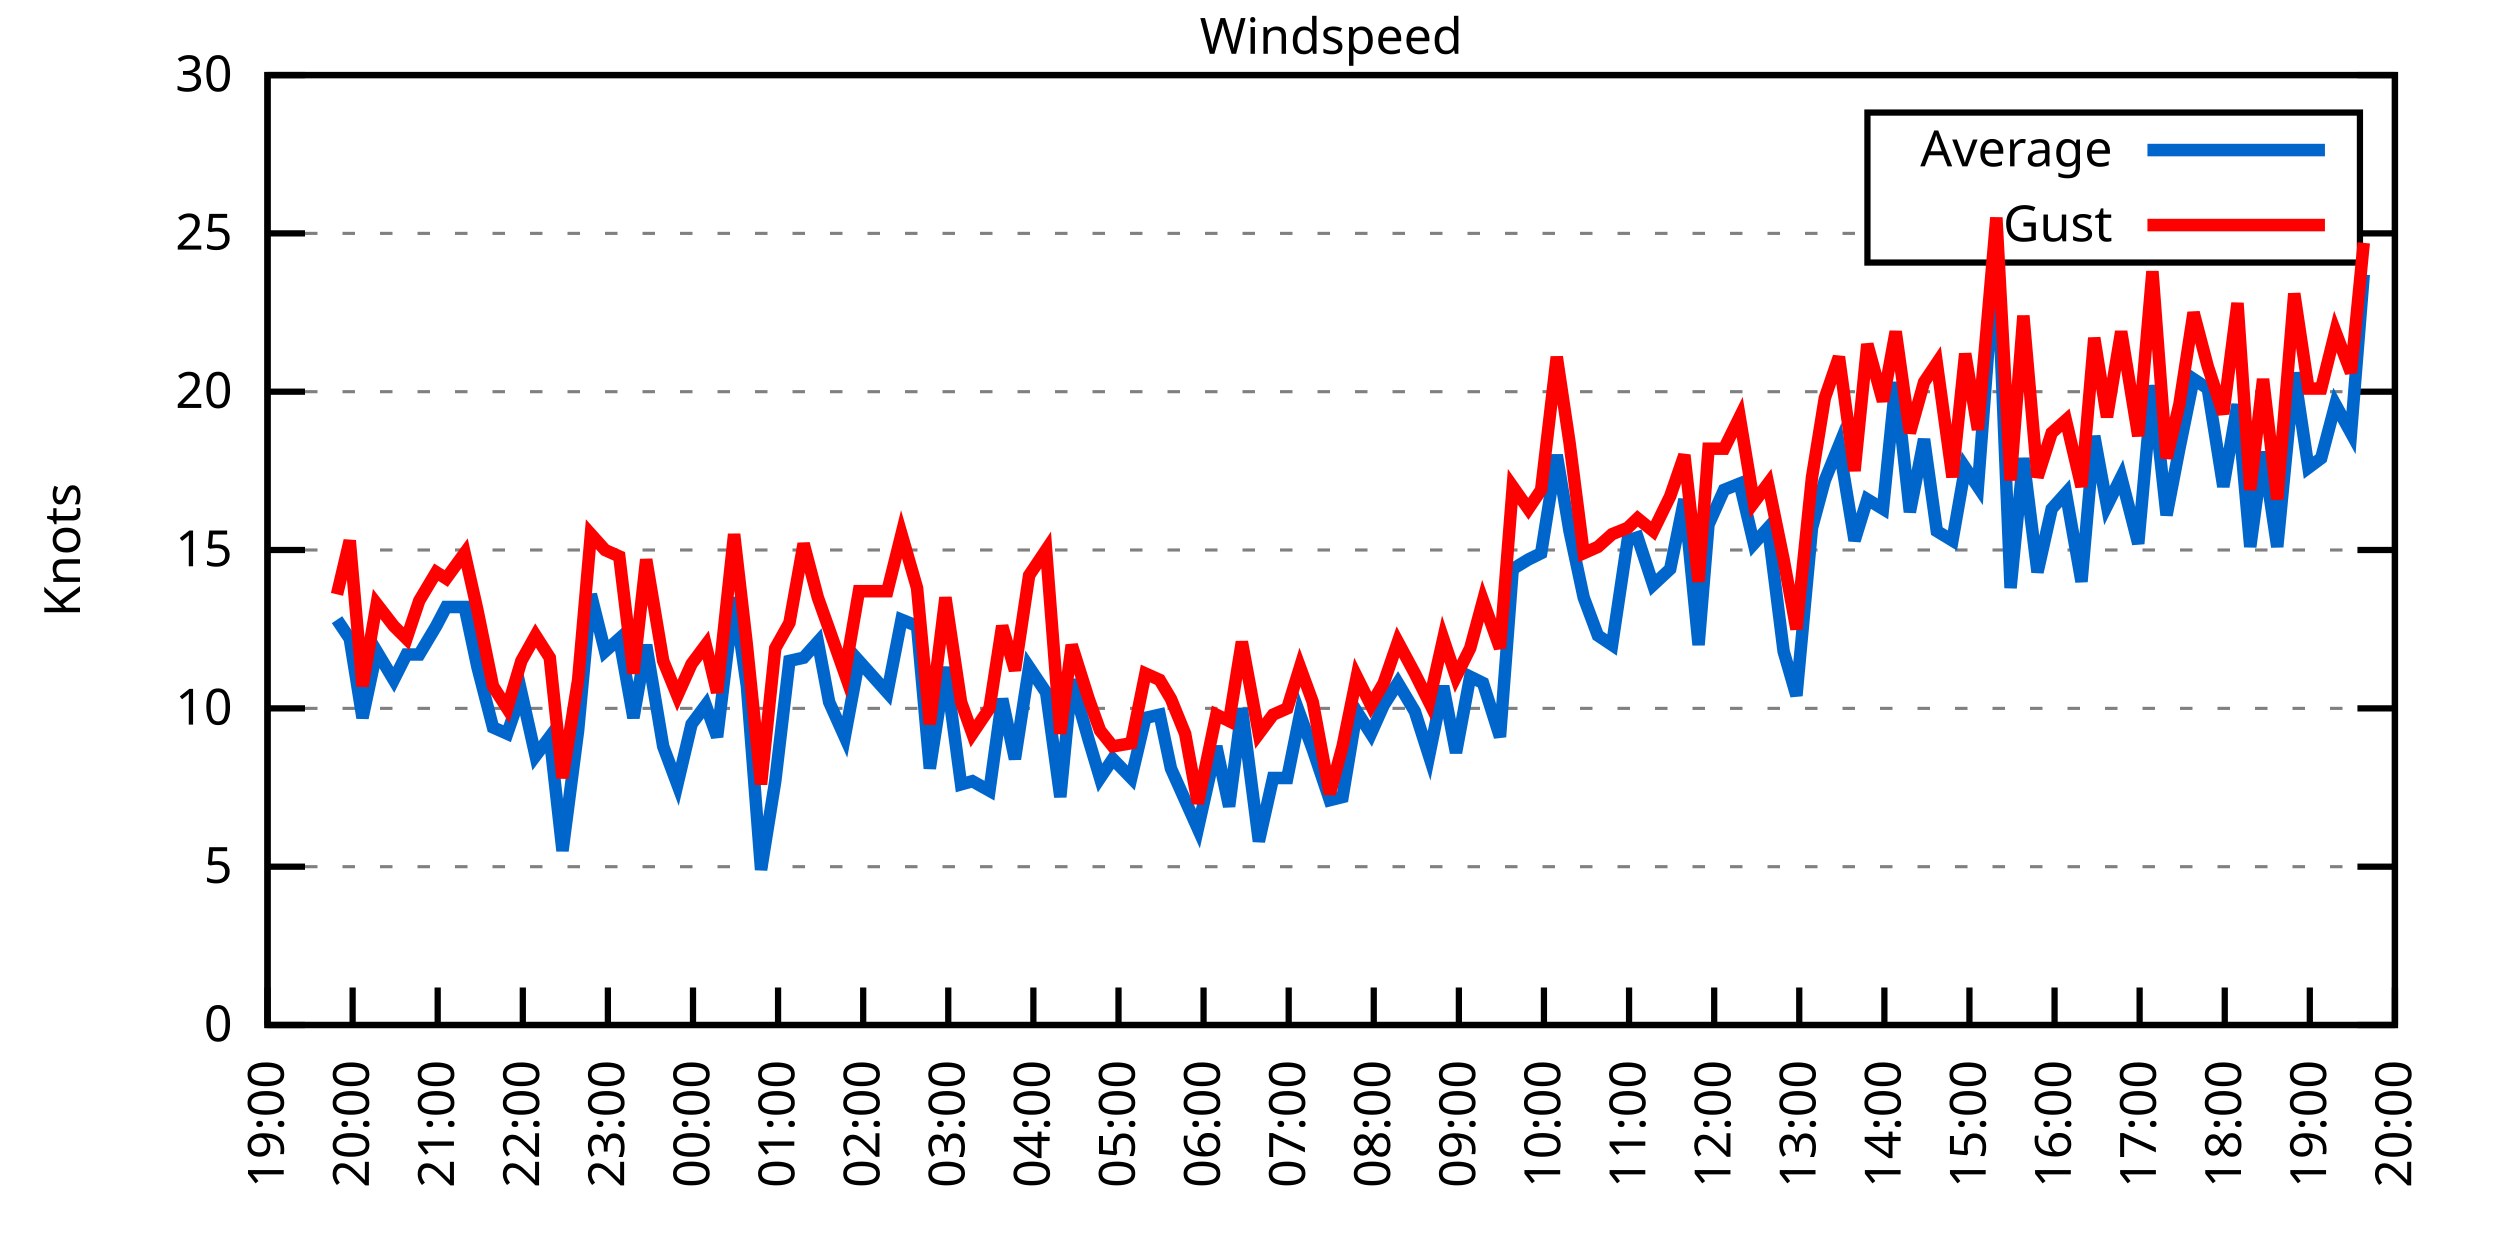
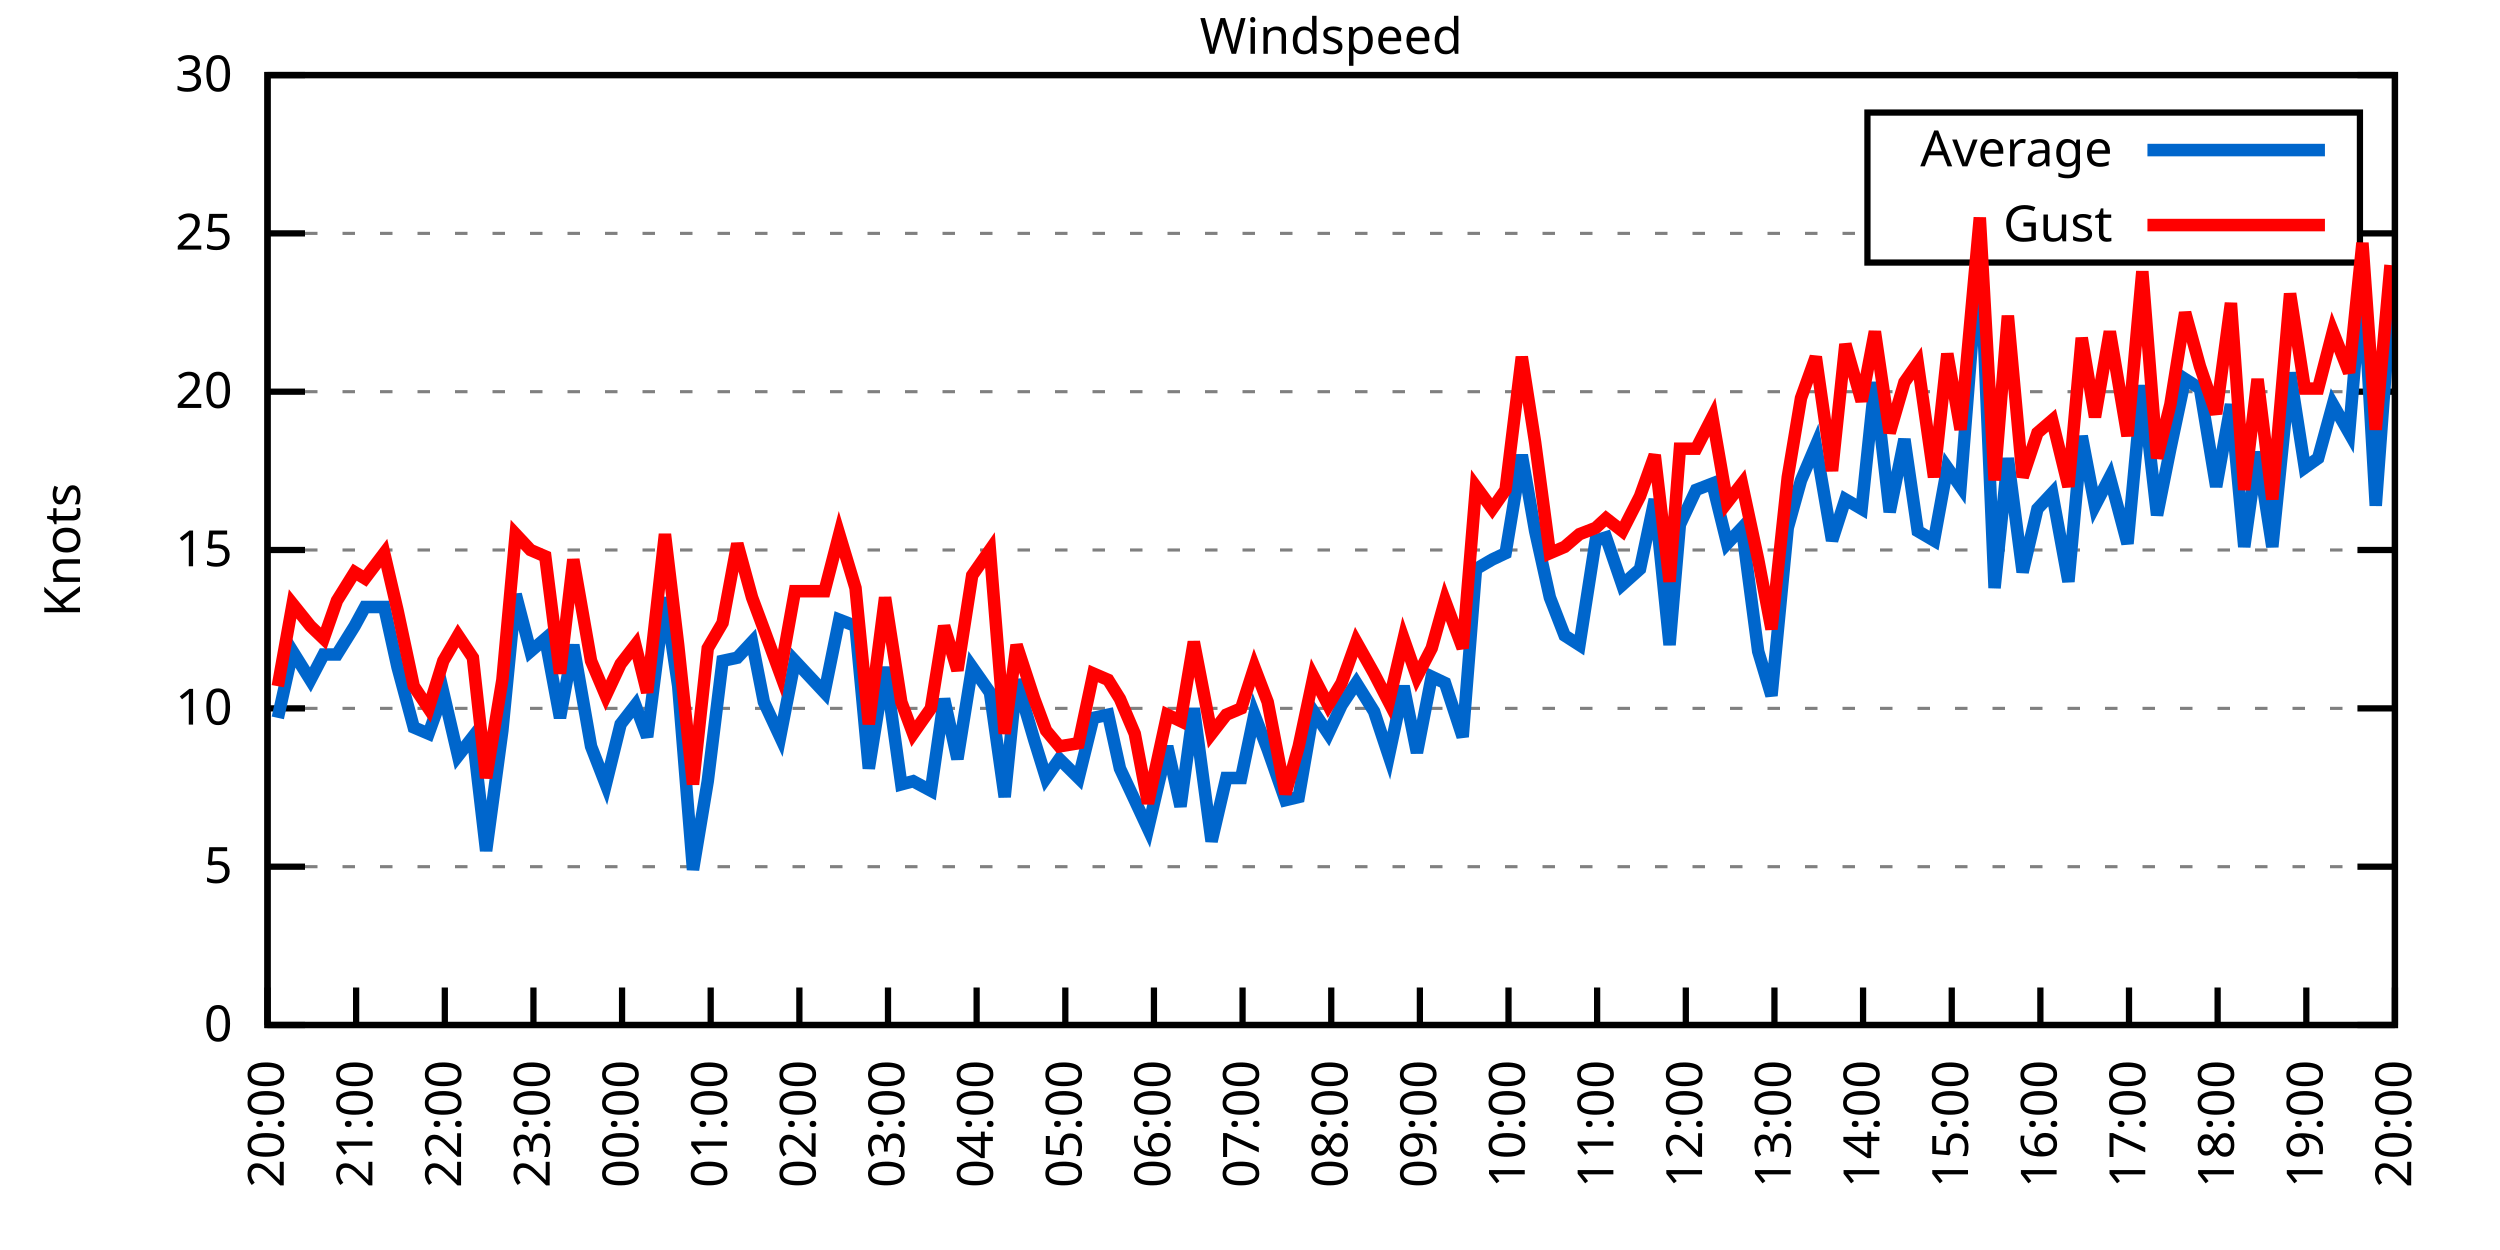
<svg xmlns="http://www.w3.org/2000/svg" xmlns:xlink="http://www.w3.org/1999/xlink" width="400" height="200" viewBox="0 0 400 200">
  <g id="gnuplot_canvas">
    <rect x="0" y="0" width="400" height="200" fill="none" />
    <defs>
      <circle id="gpDot" r="0.5" stroke-width="0.5" stroke="currentColor" />
      <path id="gpPt0" stroke-width="0.333" stroke="currentColor" d="M-1,0 h2 M0,-1 v2" />
      <path id="gpPt1" stroke-width="0.333" stroke="currentColor" d="M-1,-1 L1,1 M1,-1 L-1,1" />
      <path id="gpPt2" stroke-width="0.333" stroke="currentColor" d="M-1,0 L1,0 M0,-1 L0,1 M-1,-1 L1,1 M-1,1 L1,-1" />
      <rect id="gpPt3" stroke-width="0.333" stroke="currentColor" x="-1" y="-1" width="2" height="2" />
      <rect id="gpPt4" stroke-width="0.333" stroke="currentColor" fill="currentColor" x="-1" y="-1" width="2" height="2" />
      <circle id="gpPt5" stroke-width="0.333" stroke="currentColor" cx="0" cy="0" r="1" />
      <use xlink:href="#gpPt5" id="gpPt6" fill="currentColor" stroke="none" />
      <path id="gpPt7" stroke-width="0.333" stroke="currentColor" d="M0,-1.33 L-1.33,0.67 L1.33,0.67 z" />
      <use xlink:href="#gpPt7" id="gpPt8" fill="currentColor" stroke="none" />
      <use xlink:href="#gpPt7" id="gpPt9" stroke="currentColor" transform="rotate(180)" />
      <use xlink:href="#gpPt9" id="gpPt10" fill="currentColor" stroke="none" />
      <use xlink:href="#gpPt3" id="gpPt11" stroke="currentColor" transform="rotate(45)" />
      <use xlink:href="#gpPt11" id="gpPt12" fill="currentColor" stroke="none" />
      <path id="gpPt13" stroke-width="0.333" stroke="currentColor" d="M0,1.330 L1.265,0.411 L0.782,-1.067 L-0.782,-1.076 L-1.265,0.411 z" />
      <use xlink:href="#gpPt13" id="gpPt14" fill="currentColor" stroke="none" />
      <filter id="textbox" filterUnits="objectBoundingBox" x="0" y="0" height="1" width="1">
        <feFlood flood-color="white" flood-opacity="1" result="bgnd" />
        <feComposite in="SourceGraphic" in2="bgnd" operator="atop" />
      </filter>
      <filter id="greybox" filterUnits="objectBoundingBox" x="0" y="0" height="1" width="1">
        <feFlood flood-color="lightgrey" flood-opacity="1" result="grey" />
        <feComposite in="SourceGraphic" in2="grey" operator="atop" />
      </filter>
    </defs>
    <g fill="none" color="white" stroke="currentColor" stroke-width="1.00" stroke-linecap="butt" stroke-linejoin="miter">
</g>
    <g fill="none" color="black" stroke="currentColor" stroke-width="1.00" stroke-linecap="butt" stroke-linejoin="miter">
      <g stroke="none" shape-rendering="crispEdges">
        <polygon fill="rgb(255, 255, 255)" points="42.80,164.00 383.18,164.00 383.18,12.02 42.80,12.02 " />
      </g>
    </g>
    <g fill="none" color="black" stroke="currentColor" stroke-width="1.00" stroke-linecap="butt" stroke-linejoin="miter">
</g>
    <g fill="none" color="black" stroke="black" stroke-width="0.50" stroke-linecap="butt" stroke-linejoin="miter">
</g>
    <g fill="none" color="gray" stroke="currentColor" stroke-width="0.50" stroke-linecap="butt" stroke-linejoin="miter">
      <path stroke="gray" stroke-dasharray="2,4" class="gridline" d="M42.80,164.00 L383.19,164.00  " />
    </g>
    <g fill="none" color="gray" stroke="gray" stroke-width="1.00" stroke-linecap="butt" stroke-linejoin="miter">
</g>
    <g fill="none" color="black" stroke="currentColor" stroke-width="1.00" stroke-linecap="butt" stroke-linejoin="miter">
      <path stroke="black" d="M42.80,164.00 L48.80,164.00 M383.19,164.00 L377.19,164.00  " />
      <g transform="translate(37.20,166.60)" stroke="none" fill="black" font-family="Sans" font-size="8.00" text-anchor="end">
        <text>
          <tspan font-family="Sans"> 0</tspan>
        </text>
      </g>
    </g>
    <g fill="none" color="black" stroke="currentColor" stroke-width="1.00" stroke-linecap="butt" stroke-linejoin="miter">
</g>
    <g fill="none" color="black" stroke="black" stroke-width="0.50" stroke-linecap="butt" stroke-linejoin="miter">
</g>
    <g fill="none" color="gray" stroke="currentColor" stroke-width="0.50" stroke-linecap="butt" stroke-linejoin="miter">
      <path stroke="gray" stroke-dasharray="2,4" class="gridline" d="M42.80,138.67 L383.19,138.67  " />
    </g>
    <g fill="none" color="gray" stroke="gray" stroke-width="1.00" stroke-linecap="butt" stroke-linejoin="miter">
</g>
    <g fill="none" color="black" stroke="currentColor" stroke-width="1.00" stroke-linecap="butt" stroke-linejoin="miter">
      <path stroke="black" d="M42.80,138.67 L48.80,138.67 M383.19,138.67 L377.19,138.67  " />
      <g transform="translate(37.20,141.27)" stroke="none" fill="black" font-family="Sans" font-size="8.00" text-anchor="end">
        <text>
          <tspan font-family="Sans"> 5</tspan>
        </text>
      </g>
    </g>
    <g fill="none" color="black" stroke="currentColor" stroke-width="1.00" stroke-linecap="butt" stroke-linejoin="miter">
</g>
    <g fill="none" color="black" stroke="black" stroke-width="0.50" stroke-linecap="butt" stroke-linejoin="miter">
</g>
    <g fill="none" color="gray" stroke="currentColor" stroke-width="0.50" stroke-linecap="butt" stroke-linejoin="miter">
      <path stroke="gray" stroke-dasharray="2,4" class="gridline" d="M42.80,113.34 L383.19,113.34  " />
    </g>
    <g fill="none" color="gray" stroke="gray" stroke-width="1.00" stroke-linecap="butt" stroke-linejoin="miter">
</g>
    <g fill="none" color="black" stroke="currentColor" stroke-width="1.00" stroke-linecap="butt" stroke-linejoin="miter">
      <path stroke="black" d="M42.80,113.34 L48.80,113.34 M383.19,113.34 L377.19,113.34  " />
      <g transform="translate(37.20,115.94)" stroke="none" fill="black" font-family="Sans" font-size="8.00" text-anchor="end">
        <text>
          <tspan font-family="Sans"> 10</tspan>
        </text>
      </g>
    </g>
    <g fill="none" color="black" stroke="currentColor" stroke-width="1.00" stroke-linecap="butt" stroke-linejoin="miter">
</g>
    <g fill="none" color="black" stroke="black" stroke-width="0.50" stroke-linecap="butt" stroke-linejoin="miter">
</g>
    <g fill="none" color="gray" stroke="currentColor" stroke-width="0.50" stroke-linecap="butt" stroke-linejoin="miter">
      <path stroke="gray" stroke-dasharray="2,4" class="gridline" d="M42.80,88.00 L383.19,88.00  " />
    </g>
    <g fill="none" color="gray" stroke="gray" stroke-width="1.00" stroke-linecap="butt" stroke-linejoin="miter">
</g>
    <g fill="none" color="black" stroke="currentColor" stroke-width="1.00" stroke-linecap="butt" stroke-linejoin="miter">
      <path stroke="black" d="M42.80,88.00 L48.80,88.00 M383.19,88.00 L377.19,88.00  " />
      <g transform="translate(37.20,90.60)" stroke="none" fill="black" font-family="Sans" font-size="8.00" text-anchor="end">
        <text>
          <tspan font-family="Sans"> 15</tspan>
        </text>
      </g>
    </g>
    <g fill="none" color="black" stroke="currentColor" stroke-width="1.00" stroke-linecap="butt" stroke-linejoin="miter">
</g>
    <g fill="none" color="black" stroke="black" stroke-width="0.50" stroke-linecap="butt" stroke-linejoin="miter">
</g>
    <g fill="none" color="gray" stroke="currentColor" stroke-width="0.50" stroke-linecap="butt" stroke-linejoin="miter">
      <path stroke="gray" stroke-dasharray="2,4" class="gridline" d="M42.80,62.67 L383.19,62.67  " />
    </g>
    <g fill="none" color="gray" stroke="gray" stroke-width="1.00" stroke-linecap="butt" stroke-linejoin="miter">
</g>
    <g fill="none" color="black" stroke="currentColor" stroke-width="1.00" stroke-linecap="butt" stroke-linejoin="miter">
      <path stroke="black" d="M42.80,62.67 L48.80,62.67 M383.19,62.67 L377.19,62.67  " />
      <g transform="translate(37.20,65.27)" stroke="none" fill="black" font-family="Sans" font-size="8.00" text-anchor="end">
        <text>
          <tspan font-family="Sans"> 20</tspan>
        </text>
      </g>
    </g>
    <g fill="none" color="black" stroke="currentColor" stroke-width="1.00" stroke-linecap="butt" stroke-linejoin="miter">
</g>
    <g fill="none" color="black" stroke="black" stroke-width="0.50" stroke-linecap="butt" stroke-linejoin="miter">
</g>
    <g fill="none" color="gray" stroke="currentColor" stroke-width="0.50" stroke-linecap="butt" stroke-linejoin="miter">
      <path stroke="gray" stroke-dasharray="2,4" class="gridline" d="M42.80,37.34 L298.79,37.34 M377.59,37.34 L383.19,37.34  " />
    </g>
    <g fill="none" color="gray" stroke="gray" stroke-width="1.00" stroke-linecap="butt" stroke-linejoin="miter">
</g>
    <g fill="none" color="black" stroke="currentColor" stroke-width="1.00" stroke-linecap="butt" stroke-linejoin="miter">
      <path stroke="black" d="M42.80,37.34 L48.80,37.34 M383.19,37.34 L377.19,37.34  " />
      <g transform="translate(37.20,39.94)" stroke="none" fill="black" font-family="Sans" font-size="8.00" text-anchor="end">
        <text>
          <tspan font-family="Sans"> 25</tspan>
        </text>
      </g>
    </g>
    <g fill="none" color="black" stroke="currentColor" stroke-width="1.00" stroke-linecap="butt" stroke-linejoin="miter">
</g>
    <g fill="none" color="black" stroke="black" stroke-width="0.50" stroke-linecap="butt" stroke-linejoin="miter">
</g>
    <g fill="none" color="gray" stroke="currentColor" stroke-width="0.50" stroke-linecap="butt" stroke-linejoin="miter">
      <path stroke="gray" stroke-dasharray="2,4" class="gridline" d="M42.80,12.01 L383.19,12.01  " />
    </g>
    <g fill="none" color="gray" stroke="gray" stroke-width="1.00" stroke-linecap="butt" stroke-linejoin="miter">
</g>
    <g fill="none" color="black" stroke="currentColor" stroke-width="1.00" stroke-linecap="butt" stroke-linejoin="miter">
      <path stroke="black" d="M42.80,12.01 L48.80,12.01 M383.19,12.01 L377.19,12.01  " />
      <g transform="translate(37.20,14.61)" stroke="none" fill="black" font-family="Sans" font-size="8.00" text-anchor="end">
        <text>
          <tspan font-family="Sans"> 30</tspan>
        </text>
      </g>
    </g>
    <g fill="none" color="black" stroke="currentColor" stroke-width="1.00" stroke-linecap="butt" stroke-linejoin="miter">
      <path stroke="black" d="M42.80,164.00 L42.80,158.00  " />
      <g transform="translate(45.40,169.60) rotate(270.00)" stroke="none" fill="black" font-family="Sans" font-size="8.00" text-anchor="end">
        <text>
-           <tspan font-family="Sans">19:00</tspan>
-         </text>
-       </g>
-     </g>
-     <g fill="none" color="black" stroke="currentColor" stroke-width="1.00" stroke-linecap="butt" stroke-linejoin="miter">
-       <path stroke="black" d="M56.42,164.00 L56.42,158.00  " />
-       <g transform="translate(59.02,169.60) rotate(270.00)" stroke="none" fill="black" font-family="Sans" font-size="8.00" text-anchor="end">
-         <text>
          <tspan font-family="Sans">20:00</tspan>
        </text>
      </g>
    </g>
    <g fill="none" color="black" stroke="currentColor" stroke-width="1.00" stroke-linecap="butt" stroke-linejoin="miter">
-       <path stroke="black" d="M70.03,164.00 L70.03,158.00  " />
-       <g transform="translate(72.63,169.60) rotate(270.00)" stroke="none" fill="black" font-family="Sans" font-size="8.00" text-anchor="end">
+       <path stroke="black" d="M56.98,164.00 L56.98,158.00  " />
+       <g transform="translate(59.58,169.60) rotate(270.00)" stroke="none" fill="black" font-family="Sans" font-size="8.00" text-anchor="end">
        <text>
          <tspan font-family="Sans">21:00</tspan>
        </text>
      </g>
    </g>
    <g fill="none" color="black" stroke="currentColor" stroke-width="1.00" stroke-linecap="butt" stroke-linejoin="miter">
-       <path stroke="black" d="M83.65,164.00 L83.65,158.00  " />
-       <g transform="translate(86.25,169.60) rotate(270.00)" stroke="none" fill="black" font-family="Sans" font-size="8.00" text-anchor="end">
+       <path stroke="black" d="M71.17,164.00 L71.17,158.00  " />
+       <g transform="translate(73.77,169.60) rotate(270.00)" stroke="none" fill="black" font-family="Sans" font-size="8.00" text-anchor="end">
        <text>
          <tspan font-family="Sans">22:00</tspan>
        </text>
      </g>
    </g>
    <g fill="none" color="black" stroke="currentColor" stroke-width="1.00" stroke-linecap="butt" stroke-linejoin="miter">
-       <path stroke="black" d="M97.26,164.00 L97.26,158.00  " />
-       <g transform="translate(99.86,169.60) rotate(270.00)" stroke="none" fill="black" font-family="Sans" font-size="8.00" text-anchor="end">
+       <path stroke="black" d="M85.35,164.00 L85.35,158.00  " />
+       <g transform="translate(87.95,169.60) rotate(270.00)" stroke="none" fill="black" font-family="Sans" font-size="8.00" text-anchor="end">
        <text>
          <tspan font-family="Sans">23:00</tspan>
        </text>
      </g>
    </g>
    <g fill="none" color="black" stroke="currentColor" stroke-width="1.00" stroke-linecap="butt" stroke-linejoin="miter">
-       <path stroke="black" d="M110.88,164.00 L110.88,158.00  " />
-       <g transform="translate(113.48,169.60) rotate(270.00)" stroke="none" fill="black" font-family="Sans" font-size="8.00" text-anchor="end">
+       <path stroke="black" d="M99.53,164.00 L99.53,158.00  " />
+       <g transform="translate(102.13,169.60) rotate(270.00)" stroke="none" fill="black" font-family="Sans" font-size="8.00" text-anchor="end">
        <text>
          <tspan font-family="Sans">00:00</tspan>
        </text>
      </g>
    </g>
    <g fill="none" color="black" stroke="currentColor" stroke-width="1.00" stroke-linecap="butt" stroke-linejoin="miter">
-       <path stroke="black" d="M124.49,164.00 L124.49,158.00  " />
-       <g transform="translate(127.09,169.60) rotate(270.00)" stroke="none" fill="black" font-family="Sans" font-size="8.00" text-anchor="end">
+       <path stroke="black" d="M113.71,164.00 L113.71,158.00  " />
+       <g transform="translate(116.31,169.60) rotate(270.00)" stroke="none" fill="black" font-family="Sans" font-size="8.00" text-anchor="end">
        <text>
          <tspan font-family="Sans">01:00</tspan>
        </text>
      </g>
    </g>
    <g fill="none" color="black" stroke="currentColor" stroke-width="1.00" stroke-linecap="butt" stroke-linejoin="miter">
-       <path stroke="black" d="M138.11,164.00 L138.11,158.00  " />
-       <g transform="translate(140.71,169.60) rotate(270.00)" stroke="none" fill="black" font-family="Sans" font-size="8.00" text-anchor="end">
+       <path stroke="black" d="M127.90,164.00 L127.90,158.00  " />
+       <g transform="translate(130.50,169.60) rotate(270.00)" stroke="none" fill="black" font-family="Sans" font-size="8.00" text-anchor="end">
        <text>
          <tspan font-family="Sans">02:00</tspan>
        </text>
      </g>
    </g>
    <g fill="none" color="black" stroke="currentColor" stroke-width="1.00" stroke-linecap="butt" stroke-linejoin="miter">
-       <path stroke="black" d="M151.72,164.00 L151.72,158.00  " />
-       <g transform="translate(154.32,169.60) rotate(270.00)" stroke="none" fill="black" font-family="Sans" font-size="8.00" text-anchor="end">
+       <path stroke="black" d="M142.08,164.00 L142.08,158.00  " />
+       <g transform="translate(144.68,169.60) rotate(270.00)" stroke="none" fill="black" font-family="Sans" font-size="8.00" text-anchor="end">
        <text>
          <tspan font-family="Sans">03:00</tspan>
        </text>
      </g>
    </g>
    <g fill="none" color="black" stroke="currentColor" stroke-width="1.00" stroke-linecap="butt" stroke-linejoin="miter">
-       <path stroke="black" d="M165.34,164.00 L165.34,158.00  " />
-       <g transform="translate(167.94,169.60) rotate(270.00)" stroke="none" fill="black" font-family="Sans" font-size="8.00" text-anchor="end">
+       <path stroke="black" d="M156.26,164.00 L156.26,158.00  " />
+       <g transform="translate(158.86,169.60) rotate(270.00)" stroke="none" fill="black" font-family="Sans" font-size="8.00" text-anchor="end">
        <text>
          <tspan font-family="Sans">04:00</tspan>
        </text>
      </g>
    </g>
    <g fill="none" color="black" stroke="currentColor" stroke-width="1.00" stroke-linecap="butt" stroke-linejoin="miter">
-       <path stroke="black" d="M178.96,164.00 L178.96,158.00  " />
-       <g transform="translate(181.56,169.60) rotate(270.00)" stroke="none" fill="black" font-family="Sans" font-size="8.00" text-anchor="end">
+       <path stroke="black" d="M170.45,164.00 L170.45,158.00  " />
+       <g transform="translate(173.05,169.60) rotate(270.00)" stroke="none" fill="black" font-family="Sans" font-size="8.00" text-anchor="end">
        <text>
          <tspan font-family="Sans">05:00</tspan>
        </text>
      </g>
    </g>
    <g fill="none" color="black" stroke="currentColor" stroke-width="1.00" stroke-linecap="butt" stroke-linejoin="miter">
-       <path stroke="black" d="M192.57,164.00 L192.57,158.00  " />
-       <g transform="translate(195.17,169.60) rotate(270.00)" stroke="none" fill="black" font-family="Sans" font-size="8.00" text-anchor="end">
+       <path stroke="black" d="M184.63,164.00 L184.63,158.00  " />
+       <g transform="translate(187.23,169.60) rotate(270.00)" stroke="none" fill="black" font-family="Sans" font-size="8.00" text-anchor="end">
        <text>
          <tspan font-family="Sans">06:00</tspan>
        </text>
      </g>
    </g>
    <g fill="none" color="black" stroke="currentColor" stroke-width="1.00" stroke-linecap="butt" stroke-linejoin="miter">
-       <path stroke="black" d="M206.19,164.00 L206.19,158.00  " />
-       <g transform="translate(208.79,169.60) rotate(270.00)" stroke="none" fill="black" font-family="Sans" font-size="8.00" text-anchor="end">
+       <path stroke="black" d="M198.81,164.00 L198.81,158.00  " />
+       <g transform="translate(201.41,169.60) rotate(270.00)" stroke="none" fill="black" font-family="Sans" font-size="8.00" text-anchor="end">
        <text>
          <tspan font-family="Sans">07:00</tspan>
        </text>
      </g>
    </g>
    <g fill="none" color="black" stroke="currentColor" stroke-width="1.00" stroke-linecap="butt" stroke-linejoin="miter">
-       <path stroke="black" d="M219.80,164.00 L219.80,158.00  " />
-       <g transform="translate(222.40,169.60) rotate(270.00)" stroke="none" fill="black" font-family="Sans" font-size="8.00" text-anchor="end">
+       <path stroke="black" d="M213.00,164.00 L213.00,158.00  " />
+       <g transform="translate(215.60,169.60) rotate(270.00)" stroke="none" fill="black" font-family="Sans" font-size="8.00" text-anchor="end">
        <text>
          <tspan font-family="Sans">08:00</tspan>
        </text>
      </g>
    </g>
    <g fill="none" color="black" stroke="currentColor" stroke-width="1.00" stroke-linecap="butt" stroke-linejoin="miter">
-       <path stroke="black" d="M233.42,164.00 L233.42,158.00  " />
-       <g transform="translate(236.02,169.60) rotate(270.00)" stroke="none" fill="black" font-family="Sans" font-size="8.00" text-anchor="end">
+       <path stroke="black" d="M227.18,164.00 L227.18,158.00  " />
+       <g transform="translate(229.78,169.60) rotate(270.00)" stroke="none" fill="black" font-family="Sans" font-size="8.00" text-anchor="end">
        <text>
          <tspan font-family="Sans">09:00</tspan>
        </text>
      </g>
    </g>
    <g fill="none" color="black" stroke="currentColor" stroke-width="1.00" stroke-linecap="butt" stroke-linejoin="miter">
-       <path stroke="black" d="M247.03,164.00 L247.03,158.00  " />
-       <g transform="translate(249.63,169.60) rotate(270.00)" stroke="none" fill="black" font-family="Sans" font-size="8.00" text-anchor="end">
+       <path stroke="black" d="M241.36,164.00 L241.36,158.00  " />
+       <g transform="translate(243.96,169.60) rotate(270.00)" stroke="none" fill="black" font-family="Sans" font-size="8.00" text-anchor="end">
        <text>
          <tspan font-family="Sans">10:00</tspan>
        </text>
      </g>
    </g>
    <g fill="none" color="black" stroke="currentColor" stroke-width="1.00" stroke-linecap="butt" stroke-linejoin="miter">
-       <path stroke="black" d="M260.65,164.00 L260.65,158.00  " />
-       <g transform="translate(263.25,169.60) rotate(270.00)" stroke="none" fill="black" font-family="Sans" font-size="8.00" text-anchor="end">
+       <path stroke="black" d="M255.54,164.00 L255.54,158.00  " />
+       <g transform="translate(258.14,169.60) rotate(270.00)" stroke="none" fill="black" font-family="Sans" font-size="8.00" text-anchor="end">
        <text>
          <tspan font-family="Sans">11:00</tspan>
        </text>
      </g>
    </g>
    <g fill="none" color="black" stroke="currentColor" stroke-width="1.00" stroke-linecap="butt" stroke-linejoin="miter">
-       <path stroke="black" d="M274.27,164.00 L274.27,158.00  " />
-       <g transform="translate(276.87,169.60) rotate(270.00)" stroke="none" fill="black" font-family="Sans" font-size="8.00" text-anchor="end">
+       <path stroke="black" d="M269.73,164.00 L269.73,158.00  " />
+       <g transform="translate(272.33,169.60) rotate(270.00)" stroke="none" fill="black" font-family="Sans" font-size="8.00" text-anchor="end">
        <text>
          <tspan font-family="Sans">12:00</tspan>
        </text>
      </g>
    </g>
    <g fill="none" color="black" stroke="currentColor" stroke-width="1.00" stroke-linecap="butt" stroke-linejoin="miter">
-       <path stroke="black" d="M287.88,164.00 L287.88,158.00  " />
-       <g transform="translate(290.48,169.60) rotate(270.00)" stroke="none" fill="black" font-family="Sans" font-size="8.00" text-anchor="end">
+       <path stroke="black" d="M283.91,164.00 L283.91,158.00  " />
+       <g transform="translate(286.51,169.60) rotate(270.00)" stroke="none" fill="black" font-family="Sans" font-size="8.00" text-anchor="end">
        <text>
          <tspan font-family="Sans">13:00</tspan>
        </text>
      </g>
    </g>
    <g fill="none" color="black" stroke="currentColor" stroke-width="1.00" stroke-linecap="butt" stroke-linejoin="miter">
-       <path stroke="black" d="M301.50,164.00 L301.50,158.00  " />
-       <g transform="translate(304.10,169.60) rotate(270.00)" stroke="none" fill="black" font-family="Sans" font-size="8.00" text-anchor="end">
+       <path stroke="black" d="M298.09,164.00 L298.09,158.00  " />
+       <g transform="translate(300.69,169.60) rotate(270.00)" stroke="none" fill="black" font-family="Sans" font-size="8.00" text-anchor="end">
        <text>
          <tspan font-family="Sans">14:00</tspan>
        </text>
      </g>
    </g>
    <g fill="none" color="black" stroke="currentColor" stroke-width="1.00" stroke-linecap="butt" stroke-linejoin="miter">
-       <path stroke="black" d="M315.11,164.00 L315.11,158.00  " />
-       <g transform="translate(317.71,169.60) rotate(270.00)" stroke="none" fill="black" font-family="Sans" font-size="8.00" text-anchor="end">
+       <path stroke="black" d="M312.28,164.00 L312.28,158.00  " />
+       <g transform="translate(314.88,169.60) rotate(270.00)" stroke="none" fill="black" font-family="Sans" font-size="8.00" text-anchor="end">
        <text>
          <tspan font-family="Sans">15:00</tspan>
        </text>
      </g>
    </g>
    <g fill="none" color="black" stroke="currentColor" stroke-width="1.00" stroke-linecap="butt" stroke-linejoin="miter">
-       <path stroke="black" d="M328.73,164.00 L328.73,158.00  " />
-       <g transform="translate(331.33,169.60) rotate(270.00)" stroke="none" fill="black" font-family="Sans" font-size="8.00" text-anchor="end">
+       <path stroke="black" d="M326.46,164.00 L326.46,158.00  " />
+       <g transform="translate(329.06,169.60) rotate(270.00)" stroke="none" fill="black" font-family="Sans" font-size="8.00" text-anchor="end">
        <text>
          <tspan font-family="Sans">16:00</tspan>
        </text>
      </g>
    </g>
    <g fill="none" color="black" stroke="currentColor" stroke-width="1.00" stroke-linecap="butt" stroke-linejoin="miter">
-       <path stroke="black" d="M342.34,164.00 L342.34,158.00  " />
-       <g transform="translate(344.94,169.60) rotate(270.00)" stroke="none" fill="black" font-family="Sans" font-size="8.00" text-anchor="end">
+       <path stroke="black" d="M340.64,164.00 L340.64,158.00  " />
+       <g transform="translate(343.24,169.60) rotate(270.00)" stroke="none" fill="black" font-family="Sans" font-size="8.00" text-anchor="end">
        <text>
          <tspan font-family="Sans">17:00</tspan>
        </text>
      </g>
    </g>
    <g fill="none" color="black" stroke="currentColor" stroke-width="1.00" stroke-linecap="butt" stroke-linejoin="miter">
-       <path stroke="black" d="M355.96,164.00 L355.96,158.00  " />
-       <g transform="translate(358.56,169.60) rotate(270.00)" stroke="none" fill="black" font-family="Sans" font-size="8.00" text-anchor="end">
+       <path stroke="black" d="M354.82,164.00 L354.82,158.00  " />
+       <g transform="translate(357.42,169.60) rotate(270.00)" stroke="none" fill="black" font-family="Sans" font-size="8.00" text-anchor="end">
        <text>
          <tspan font-family="Sans">18:00</tspan>
        </text>
      </g>
    </g>
    <g fill="none" color="black" stroke="currentColor" stroke-width="1.00" stroke-linecap="butt" stroke-linejoin="miter">
-       <path stroke="black" d="M369.57,164.00 L369.57,158.00  " />
-       <g transform="translate(372.17,169.60) rotate(270.00)" stroke="none" fill="black" font-family="Sans" font-size="8.00" text-anchor="end">
+       <path stroke="black" d="M369.01,164.00 L369.01,158.00  " />
+       <g transform="translate(371.61,169.60) rotate(270.00)" stroke="none" fill="black" font-family="Sans" font-size="8.00" text-anchor="end">
        <text>
          <tspan font-family="Sans">19:00</tspan>
        </text>
      </g>
    </g>
    <g fill="none" color="black" stroke="currentColor" stroke-width="1.00" stroke-linecap="butt" stroke-linejoin="miter">
      <path stroke="black" d="M383.19,164.00 L383.19,158.00  " />
      <g transform="translate(385.79,169.60) rotate(270.00)" stroke="none" fill="black" font-family="Sans" font-size="8.00" text-anchor="end">
        <text>
          <tspan font-family="Sans">20:00</tspan>
        </text>
      </g>
    </g>
    <g fill="none" color="black" stroke="currentColor" stroke-width="1.00" stroke-linecap="butt" stroke-linejoin="miter">
</g>
    <g fill="none" color="black" stroke="currentColor" stroke-width="1.00" stroke-linecap="butt" stroke-linejoin="miter">
      <path stroke="black" d="M42.80,12.01 L42.80,164.00 L383.19,164.00 L383.19,12.01 L42.80,12.01 Z  " />
    </g>
    <g fill="none" color="black" stroke="currentColor" stroke-width="1.00" stroke-linecap="butt" stroke-linejoin="miter">
</g>
    <g fill="none" color="black" stroke="currentColor" stroke-width="1.00" stroke-linecap="butt" stroke-linejoin="miter">
      <path stroke="black" d="M298.79,42.01 L298.79,18.01 L377.59,18.01 L377.59,42.01 L298.79,42.01 Z  " />
    </g>
    <g id="Windspeed_plot_1">
      <g fill="none" color="white" stroke="black" stroke-width="2.00" stroke-linecap="butt" stroke-linejoin="miter">
</g>
      <g fill="none" color="black" stroke="currentColor" stroke-width="2.00" stroke-linecap="butt" stroke-linejoin="miter">
        <g transform="translate(337.99,26.61)" stroke="none" fill="black" font-family="Sans" font-size="8.00" text-anchor="end">
          <text>
            <tspan font-family="Sans">Average</tspan>
          </text>
        </g>
      </g>
      <g fill="none" color="black" stroke="currentColor" stroke-width="2.00" stroke-linecap="butt" stroke-linejoin="miter">
-         <path stroke="rgb(  0, 102, 204)" d="M343.59,24.01 L371.99,24.01 M53.92,99.15 L55.96,102.19 L58.00,114.86 L60.27,104.22 L63.00,108.78 L65.04,104.72   L67.08,104.72 L69.80,100.16 L71.39,97.12 L74.34,97.12 L76.39,106.75 L78.88,116.38 L81.15,117.39 L83.42,110.80   L85.69,120.94 L87.96,117.90 L90.00,136.14 L92.50,116.88 L94.54,95.10 L96.81,104.22 L99.08,102.19 L101.35,114.86   L103.39,103.20 L106.11,119.42 L108.38,125.50 L110.65,115.87 L112.92,112.83 L114.74,117.90 L117.46,95.60 L119.50,109.79   L121.77,139.17 L124.04,124.99 L126.31,105.74 L128.58,105.23 L130.85,102.70 L132.66,112.32 L135.16,117.90 L137.43,105.74   L141.97,110.80 L144.24,99.15 L146.73,100.16 L148.77,122.96 L151.27,106.75 L153.77,125.50 L155.58,124.99 L158.31,126.51   L160.35,111.82 L162.39,121.44 L164.66,106.75 L167.38,110.80 L169.65,127.52 L171.47,108.78 L174.19,118.40 L176.01,124.48   L178.05,121.44 L181.00,124.48 L183.27,114.86 L185.54,114.35 L187.35,122.96 L189.62,128.03 L191.66,132.59 L194.61,119.42   L196.66,129.04 L198.70,113.34 L201.42,134.62 L203.69,124.48 L205.96,124.48 L208.00,114.35 L210.04,119.92 L212.77,128.03   L214.81,127.52 L217.08,113.84 L219.35,117.39 L221.39,112.83 L223.66,109.28 L226.38,113.84 L228.65,120.94 L230.92,109.79   L232.96,120.43 L235.23,108.27 L237.28,109.28 L240.00,117.90 L242.04,91.04 L244.54,89.52 L246.58,88.51 L249.08,72.81   L251.12,84.97 L253.39,95.60 L255.66,101.68 L257.93,103.20 L260.42,86.49 L262.01,85.98 L264.51,93.58 L267.23,91.04   L269.50,79.90 L271.77,103.20 L273.36,83.95 L275.85,78.38 L278.35,77.37 L280.62,86.99 L282.89,84.46 L285.38,104.22   L287.43,111.31 L289.92,84.46 L291.97,76.86 L294.23,71.29 L296.73,86.49 L298.77,79.90 L301.27,81.42 L303.31,61.15   L305.58,81.93 L307.85,70.27 L309.89,84.97 L312.39,86.49 L314.43,74.83 L316.47,77.87 L319.42,38.86 L321.69,94.08   L323.74,73.31 L326.00,91.55 L328.27,81.42 L330.54,78.89 L333.04,93.07 L335.08,69.77 L337.12,80.91 L339.39,76.35   L342.12,86.99 L344.39,61.66 L346.65,82.43 L348.70,71.79 L350.97,60.65 L353.24,62.17 L355.73,77.87 L358.00,64.70   L360.04,87.50 L362.09,72.30 L364.36,87.50 L367.08,59.63 L369.35,74.83 L371.39,73.31 L373.66,64.70 L376.16,69.26   L378.20,43.93  " />
+         <path stroke="rgb(  0, 102, 204)" d="M343.59,24.01 L371.99,24.01 M44.45,114.86 L46.82,104.22 L49.66,108.78 L51.78,104.72 L53.91,104.72 L56.75,100.16   L58.40,97.12 L61.47,97.12 L63.60,106.75 L66.20,116.38 L68.57,117.39 L70.93,110.80 L73.29,120.94 L75.66,117.90   L77.78,136.14 L80.38,116.88 L82.51,95.10 L84.88,104.22 L87.24,102.19 L89.60,114.86 L91.73,103.20 L94.57,119.42   L96.93,125.50 L99.30,115.87 L101.66,112.83 L103.55,117.90 L106.39,95.60 L108.51,109.79 L110.88,139.17 L113.24,124.99   L115.61,105.74 L117.97,105.23 L120.33,102.70 L122.22,112.32 L124.82,117.90 L127.19,105.74 L131.92,110.80 L134.28,99.15   L136.88,100.16 L139.01,122.96 L141.61,106.75 L144.21,125.50 L146.10,124.99 L148.94,126.51 L151.06,111.82 L153.19,121.44   L155.55,106.75 L158.39,110.80 L160.75,127.52 L162.65,108.78 L165.48,118.40 L167.37,124.48 L169.50,121.44 L172.57,124.48   L174.94,114.86 L177.30,114.35 L179.19,122.96 L181.56,128.03 L183.68,132.59 L186.76,119.42 L188.88,129.04 L191.01,113.34   L193.85,134.62 L196.21,124.48 L198.58,124.48 L200.70,114.35 L202.83,119.92 L205.67,128.03 L207.79,127.52 L210.16,113.84   L212.52,117.39 L214.65,112.83 L217.01,109.28 L219.85,113.84 L222.21,120.94 L224.58,109.79 L226.71,120.43 L229.07,108.27   L231.20,109.28 L234.03,117.90 L236.16,91.04 L238.76,89.52 L240.89,88.51 L243.49,72.81 L245.62,84.97 L247.98,95.60   L250.34,101.68 L252.71,103.20 L255.31,86.49 L256.96,85.98 L259.56,93.58 L262.40,91.04 L264.76,79.90 L267.13,103.20   L268.78,83.95 L271.38,78.38 L273.98,77.37 L276.35,86.99 L278.71,84.46 L281.31,104.22 L283.44,111.31 L286.04,84.46   L288.16,76.86 L290.53,71.29 L293.13,86.49 L295.26,79.90 L297.86,81.42 L299.98,61.15 L302.35,81.93 L304.71,70.27   L306.84,84.97 L309.44,86.49 L311.57,74.83 L313.69,77.87 L316.77,38.86 L319.13,94.08 L321.26,73.31 L323.62,91.55   L325.99,81.42 L328.35,78.89 L330.95,93.07 L333.08,69.77 L335.20,80.91 L337.57,76.35 L340.40,86.99 L342.77,61.66   L345.13,82.43 L347.26,71.79 L349.62,60.65 L351.99,62.17 L354.59,77.87 L356.95,64.70 L359.08,87.50 L361.21,72.30   L363.57,87.50 L366.41,59.63 L368.77,74.83 L370.90,73.31 L373.26,64.70 L375.86,69.26 L377.99,43.93 L380.12,80.91   L382.48,48.99  " />
      </g>
    </g>
    <g id="Windspeed_plot_2">
      <g fill="none" color="black" stroke="currentColor" stroke-width="2.00" stroke-linecap="butt" stroke-linejoin="miter">
        <g transform="translate(337.99,38.61)" stroke="none" fill="black" font-family="Sans" font-size="8.00" text-anchor="end">
          <text>
            <tspan font-family="Sans">Gust</tspan>
          </text>
        </g>
      </g>
      <g fill="none" color="black" stroke="currentColor" stroke-width="2.00" stroke-linecap="butt" stroke-linejoin="miter">
-         <path stroke="rgb(255,   0,   0)" d="M343.59,36.01 L371.99,36.01 M53.92,95.10 L55.96,86.49 L58.00,109.79 L60.27,96.62 L63.00,100.16 L65.04,102.19   L67.08,96.11 L69.80,91.55 L71.39,92.56 L74.34,88.51 L76.39,97.63 L78.88,109.79 L81.15,113.34 L83.42,105.74   L85.69,101.68 L87.96,105.23 L90.00,124.48 L92.50,108.78 L94.54,85.47 L96.81,88.00 L99.08,89.02 L101.35,107.76   L103.39,89.52 L106.11,105.74 L108.38,111.31 L110.65,106.24 L112.92,103.20 L114.74,110.80 L117.46,85.47 L119.50,103.20   L121.77,125.50 L124.04,103.71 L126.31,99.66 L128.58,86.99 L130.85,95.60 L132.66,100.67 L135.16,107.76 L137.43,94.59   L141.97,94.59 L144.24,85.47 L146.73,94.08 L148.77,115.87 L151.27,95.60 L153.77,112.32 L155.58,117.39 L158.31,113.34   L160.35,100.16 L162.39,107.26 L164.66,92.06 L167.38,88.00 L169.65,117.39 L171.47,103.20 L174.19,111.82 L176.01,116.88   L178.05,119.42 L181.00,118.91 L183.27,107.76 L185.54,108.78 L187.35,111.82 L189.62,117.39 L191.66,128.54 L194.61,114.35   L196.66,115.36 L198.70,102.70 L201.42,117.39 L203.69,114.35 L205.96,113.34 L208.00,106.75 L210.04,112.32 L212.77,127.02   L214.81,119.42 L217.08,108.27 L219.35,112.83 L221.39,109.28 L223.66,102.70 L226.38,107.76 L228.65,112.32 L230.92,102.19   L232.96,108.27 L235.23,103.71 L237.28,96.11 L240.00,103.71 L242.04,77.87 L244.54,81.42 L246.58,78.38 L249.08,57.10   L251.12,70.78 L253.39,88.51 L255.66,87.50 L257.93,85.47 L260.42,84.46 L262.01,82.94 L264.51,84.97 L267.23,79.39   L269.50,72.81 L271.77,93.07 L273.36,71.79 L275.85,71.79 L278.35,66.73 L280.62,80.41 L282.89,77.37 L285.38,89.52   L287.43,100.67 L289.92,76.35 L291.97,63.69 L294.23,57.10 L296.73,75.34 L298.77,55.07 L301.27,64.19 L303.31,53.05   L305.58,69.26 L307.85,61.15 L309.89,58.11 L312.39,76.35 L314.43,56.59 L316.47,68.75 L319.42,34.81 L321.69,76.86   L323.74,50.51 L326.00,76.35 L328.27,69.26 L330.54,67.23 L333.04,77.87 L335.08,54.06 L337.12,66.73 L339.39,53.05   L342.12,69.77 L344.39,43.42 L346.65,73.31 L348.70,64.70 L350.97,50.01 L353.24,58.62 L355.73,66.22 L358.00,48.49   L360.04,78.38 L362.09,60.65 L364.36,79.90 L367.08,46.97 L369.35,62.17 L371.39,62.17 L373.66,53.05 L376.16,59.63   L378.20,38.86  " />
+         <path stroke="rgb(255,   0,   0)" d="M343.59,36.01 L371.99,36.01 M44.45,109.79 L46.82,96.62 L49.66,100.16 L51.78,102.19 L53.91,96.11 L56.75,91.55   L58.40,92.56 L61.47,88.51 L63.60,97.63 L66.20,109.79 L68.57,113.34 L70.93,105.74 L73.29,101.68 L75.66,105.23   L77.78,124.48 L80.38,108.78 L82.51,85.47 L84.88,88.00 L87.24,89.02 L89.60,107.76 L91.73,89.52 L94.57,105.74   L96.93,111.31 L99.30,106.24 L101.66,103.20 L103.55,110.80 L106.39,85.47 L108.51,103.20 L110.88,125.50 L113.24,103.71   L115.61,99.66 L117.97,86.99 L120.33,95.60 L122.22,100.67 L124.82,107.76 L127.19,94.59 L131.92,94.59 L134.28,85.47   L136.88,94.08 L139.01,115.87 L141.61,95.60 L144.21,112.32 L146.10,117.39 L148.94,113.34 L151.06,100.16 L153.19,107.26   L155.55,92.06 L158.39,88.00 L160.75,117.39 L162.65,103.20 L165.48,111.82 L167.37,116.88 L169.50,119.42 L172.57,118.91   L174.94,107.76 L177.30,108.78 L179.19,111.82 L181.56,117.39 L183.68,128.54 L186.76,114.35 L188.88,115.36 L191.01,102.70   L193.85,117.39 L196.21,114.35 L198.58,113.34 L200.70,106.75 L202.83,112.32 L205.67,127.02 L207.79,119.42 L210.16,108.27   L212.52,112.83 L214.65,109.28 L217.01,102.70 L219.85,107.76 L222.21,112.32 L224.58,102.19 L226.71,108.27 L229.07,103.71   L231.20,96.11 L234.03,103.71 L236.16,77.87 L238.76,81.42 L240.89,78.38 L243.49,57.10 L245.62,70.78 L247.98,88.51   L250.34,87.50 L252.71,85.47 L255.31,84.46 L256.96,82.94 L259.56,84.97 L262.40,79.39 L264.76,72.81 L267.13,93.07   L268.78,71.79 L271.38,71.79 L273.98,66.73 L276.35,80.41 L278.71,77.37 L281.31,89.52 L283.44,100.67 L286.04,76.35   L288.16,63.69 L290.53,57.10 L293.13,75.34 L295.26,55.07 L297.86,64.19 L299.98,53.05 L302.35,69.26 L304.71,61.15   L306.84,58.11 L309.44,76.35 L311.57,56.59 L313.69,68.75 L316.77,34.81 L319.13,76.86 L321.26,50.51 L323.62,76.35   L325.99,69.26 L328.35,67.23 L330.95,77.87 L333.08,54.06 L335.20,66.73 L337.57,53.05 L340.40,69.77 L342.77,43.42   L345.13,73.31 L347.26,64.70 L349.62,50.01 L351.99,58.62 L354.59,66.22 L356.95,48.49 L359.08,78.38 L361.21,60.65   L363.57,79.90 L366.41,46.97 L368.77,62.17 L370.90,62.17 L373.26,53.05 L375.86,59.63 L377.99,38.86 L380.12,68.75   L382.48,42.41  " />
      </g>
    </g>
    <g fill="none" color="black" stroke="currentColor" stroke-width="2.00" stroke-linecap="butt" stroke-linejoin="miter">
</g>
    <g fill="none" color="black" stroke="black" stroke-width="1.00" stroke-linecap="butt" stroke-linejoin="miter">
</g>
    <g fill="none" color="black" stroke="currentColor" stroke-width="1.00" stroke-linecap="butt" stroke-linejoin="miter">
      <path stroke="black" d="M42.80,12.01 L42.80,164.00 L383.19,164.00 L383.19,12.01 L42.80,12.01 Z  " />
      <g transform="translate(12.80,88.01) rotate(270.00)" stroke="none" fill="black" font-family="Sans" font-size="8.00" text-anchor="middle">
        <text>
          <tspan font-family="Sans">Knots</tspan>
        </text>
      </g>
    </g>
    <g fill="none" color="black" stroke="currentColor" stroke-width="1.00" stroke-linecap="butt" stroke-linejoin="miter">
</g>
    <g fill="none" color="black" stroke="currentColor" stroke-width="1.00" stroke-linecap="butt" stroke-linejoin="miter">
      <g transform="translate(212.99,8.61)" stroke="none" fill="black" font-family="Sans" font-size="8.00" text-anchor="middle">
        <text>
          <tspan font-family="Sans">Windspeed</tspan>
        </text>
      </g>
    </g>
    <g fill="none" color="black" stroke="currentColor" stroke-width="1.00" stroke-linecap="butt" stroke-linejoin="miter">
</g>
  </g>
</svg>
